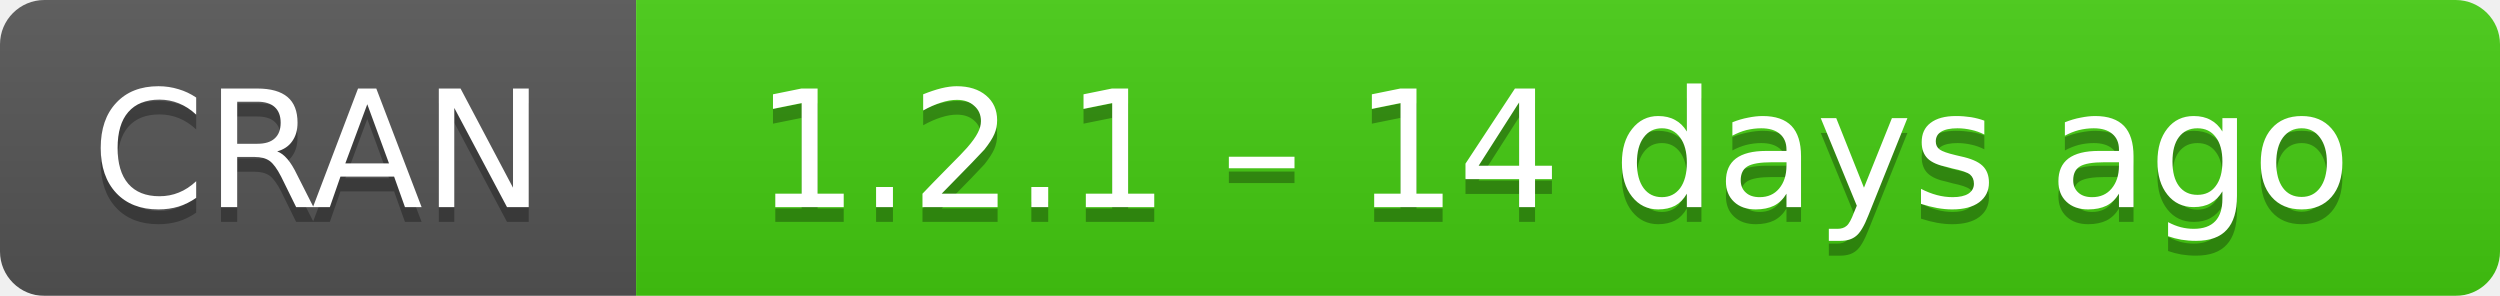
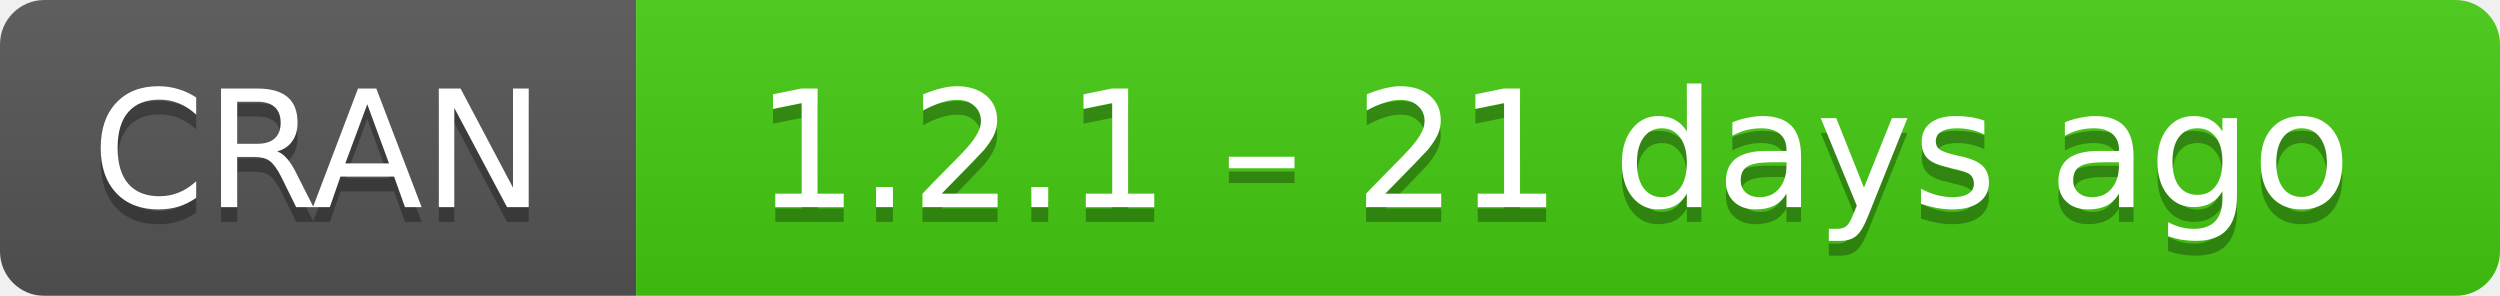
- <svg xmlns="http://www.w3.org/2000/svg" width="169" height="20" aria-label="CRAN 1.2.1 – 14 days ago">
+ <svg xmlns="http://www.w3.org/2000/svg" width="169" height="20" aria-label="CRAN 1.2.1 – 21 days ago">
  <linearGradient id="b" x2="0" y2="100%">
    <stop offset="0" stop-color="#bbb" stop-opacity=".1" />
    <stop offset="1" stop-opacity=".1" />
  </linearGradient>
  <mask id="a">
    <rect width="169" height="20" rx="3" fill="#fff" />
  </mask>
  <g mask="url(#a)">
    <path fill="#555" d="M0 0h43v20H0z" />
    <path fill="#4c1" d="M43 0h147v20H43z" />
    <path fill="url(#b)" d="M0 0h169v20H0z" />
  </g>
  <g fill="#fff" text-anchor="middle" font-family="DejaVu Sans,Verdana,Geneva,sans-serif" font-size="11">
    <text x="21.5" y="15" fill="#010101" fill-opacity=".3">
      CRAN
    </text>
    <text x="21.5" y="14">
      CRAN
    </text>
    <text x="105" y="15" fill="#010101" fill-opacity=".3">
-       1.2.1 – 14 days ago
+       1.2.1 – 21 days ago
    </text>
    <text x="105" y="14">
-       1.2.1 – 14 days ago
+       1.2.1 – 21 days ago
    </text>
  </g>
</svg>
